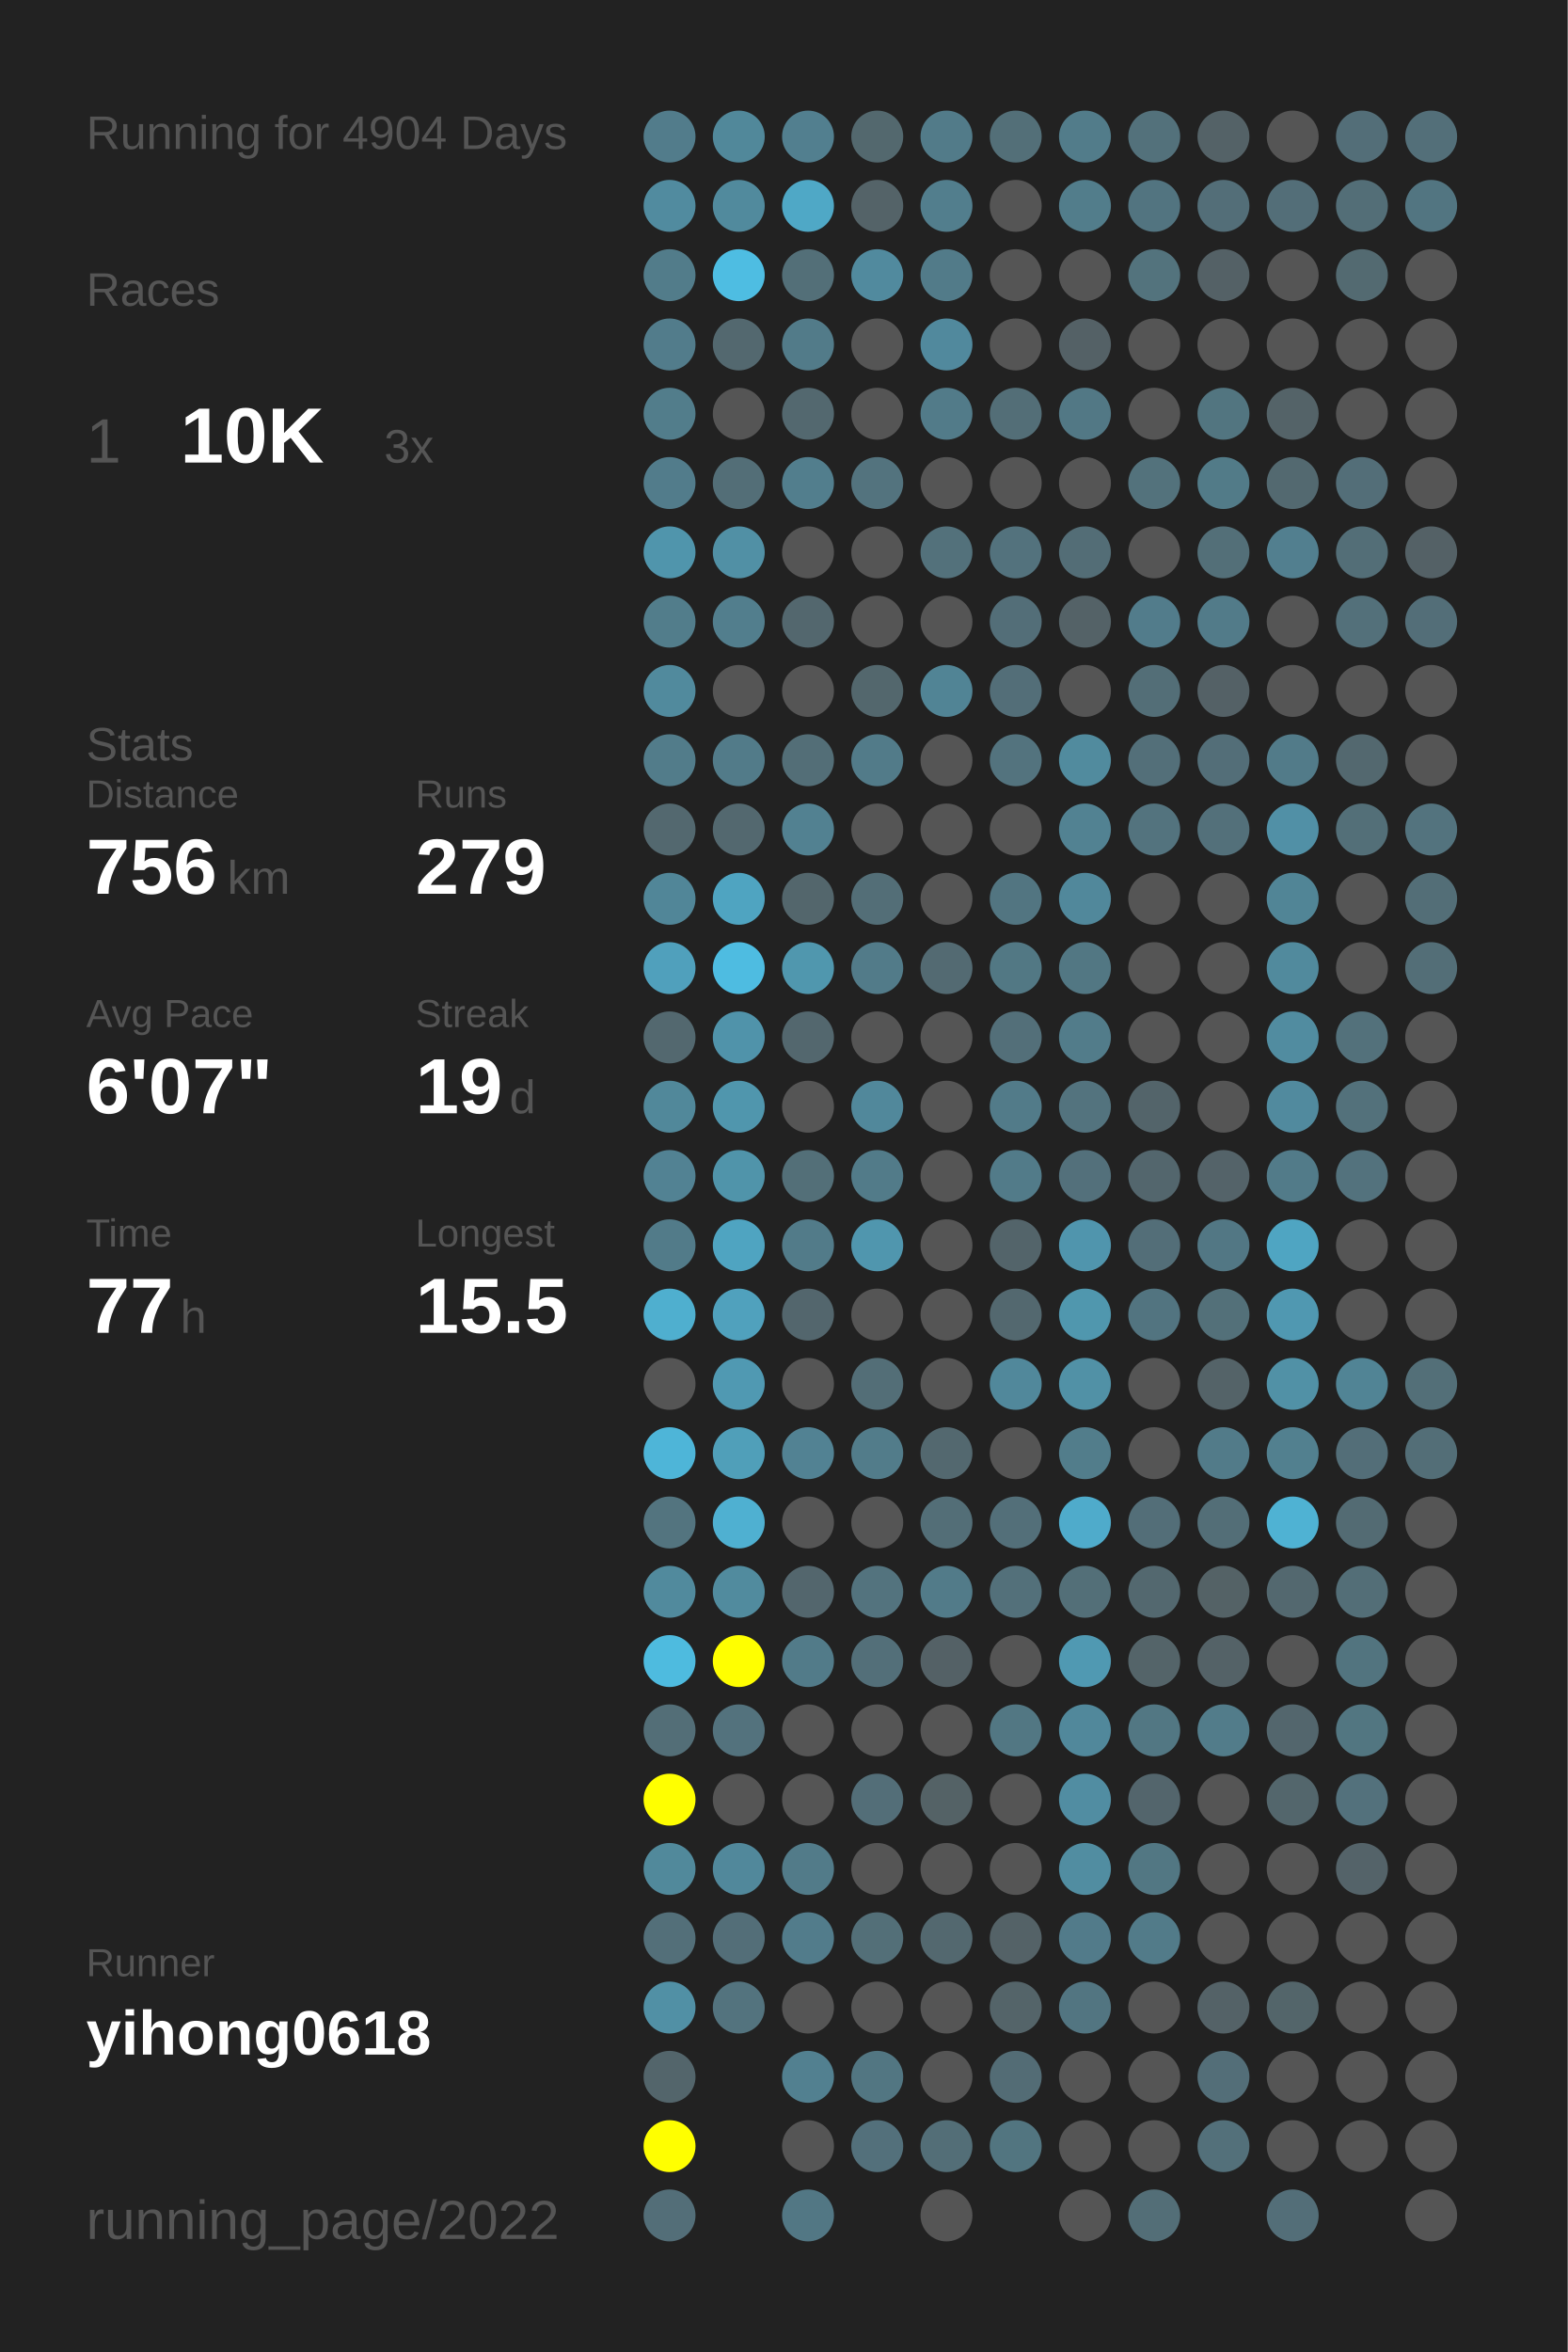
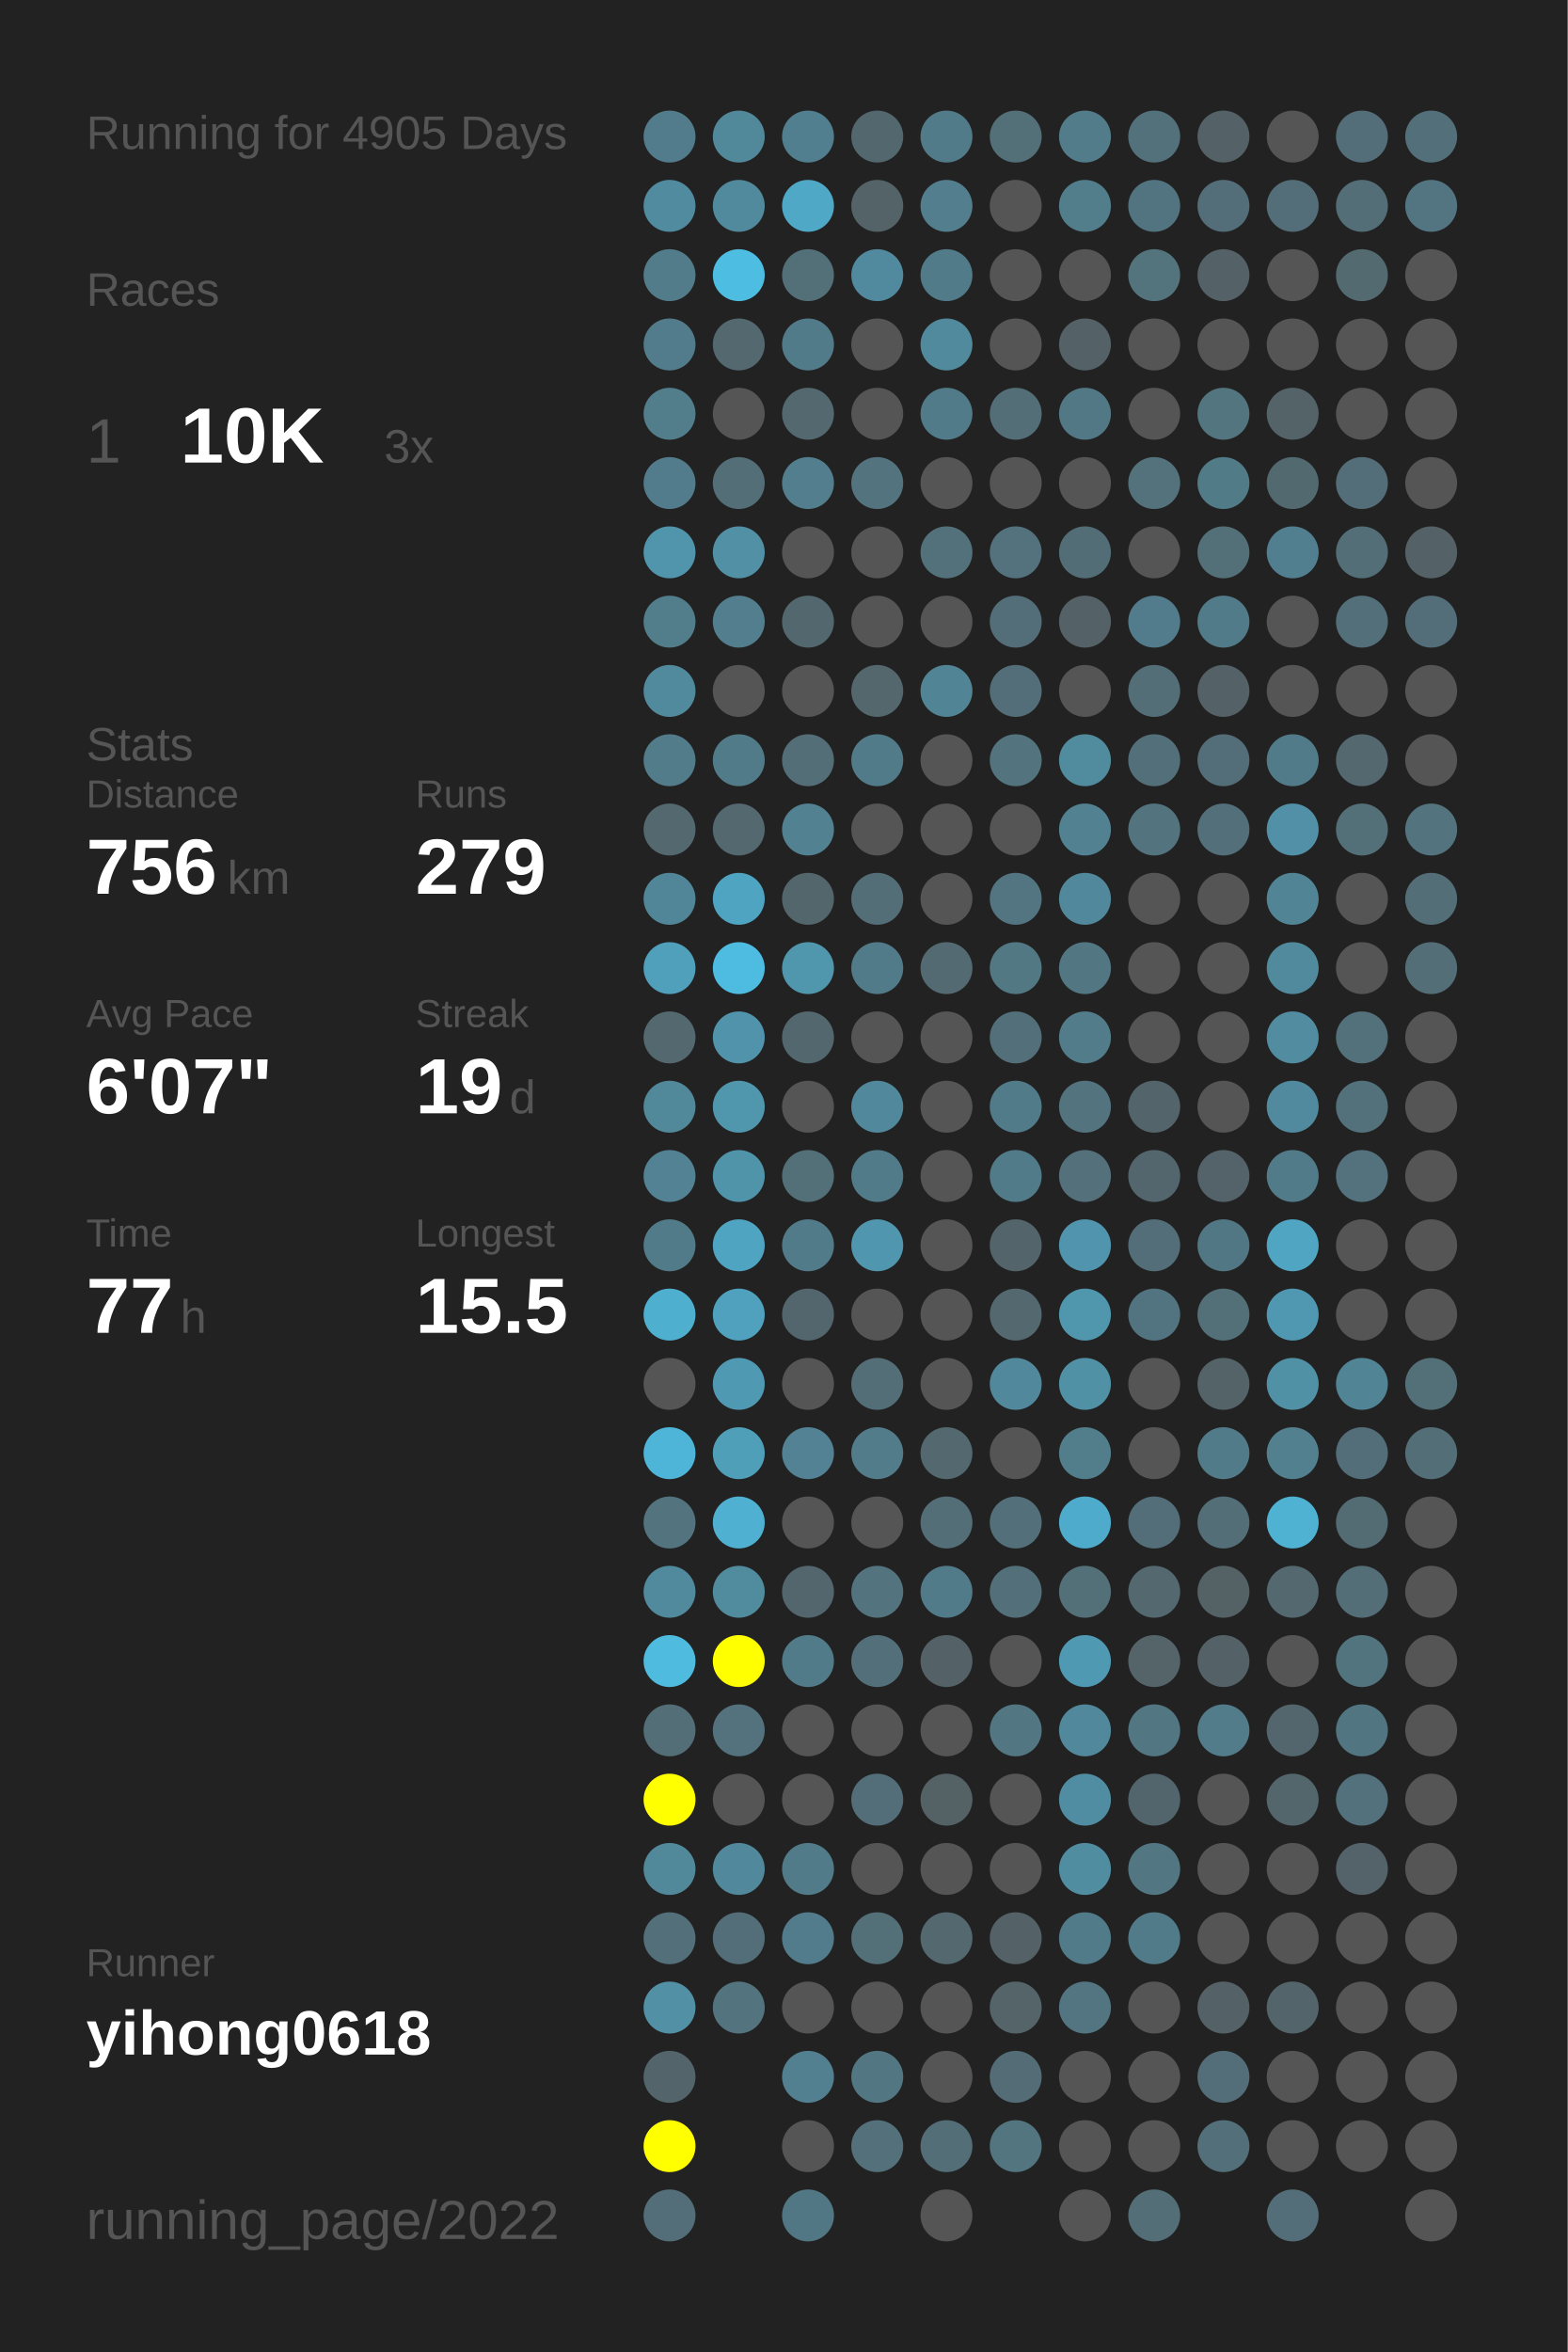
<svg xmlns="http://www.w3.org/2000/svg" baseProfile="full" height="300mm" version="1.1" viewBox="0,0,200,300" width="200mm">
  <defs />
  <rect fill="#222222" height="300" width="200" x="0" y="0" />
-   <text fill="#555555" style="font-size:6px; font-family:Arial;" x="11" y="19">Running for 4904 Days</text>
+   <text fill="#555555" style="font-size:6px; font-family:Arial;" x="11" y="19">Running for 4905 Days</text>
  <text fill="#555555" style="font-size:6px; font-family:Arial;" x="11" y="39">Races</text>
  <text fill="#555555" style="font-size:8px; font-family:Arial;" x="11" y="59">1</text>
  <text fill="#FFFFFF" style="font-size:10px; font-family:Arial; font-weight:bold;" x="23" y="59">10K</text>
  <text fill="#555555" style="font-size:6px; font-family:Arial;" x="49" y="59">3x</text>
  <text fill="#555555" style="font-size:6px; font-family:Arial;" x="11" y="97">Stats</text>
  <text fill="#555555" style="font-size:5px; font-family:Arial;" x="11" y="103">Distance</text>
  <text fill="#FFFFFF" style="font-size:10px; font-family:Arial; font-weight:bold;" x="11" y="114">756</text>
  <text fill="#555555" style="font-size:6px; font-family:Arial;" x="29" y="114">km</text>
  <text fill="#555555" style="font-size:5px; font-family:Arial;" x="53" y="103">Runs</text>
  <text fill="#FFFFFF" style="font-size:10px; font-family:Arial; font-weight:bold;" x="53" y="114">279</text>
  <text fill="#555555" style="font-size:5px; font-family:Arial;" x="11" y="131">Avg Pace</text>
  <text fill="#FFFFFF" style="font-size:10px; font-family:Arial; font-weight:bold;" x="11" y="142">6'07"</text>
  <text fill="#555555" style="font-size:5px; font-family:Arial;" x="53" y="131">Streak</text>
  <text fill="#FFFFFF" style="font-size:10px; font-family:Arial; font-weight:bold;" x="53" y="142">19</text>
  <text fill="#555555" style="font-size:6px; font-family:Arial;" x="65" y="142">d</text>
  <text fill="#555555" style="font-size:5px; font-family:Arial;" x="11" y="159">Time</text>
  <text fill="#FFFFFF" style="font-size:10px; font-family:Arial; font-weight:bold;" x="11" y="170">77</text>
  <text fill="#555555" style="font-size:6px; font-family:Arial;" x="23" y="170">h</text>
  <text fill="#555555" style="font-size:5px; font-family:Arial;" x="53" y="159">Longest</text>
  <text fill="#FFFFFF" style="font-size:10px; font-family:Arial; font-weight:bold;" x="53" y="170">15.5</text>
  <text fill="#555555" style="font-size:5px; font-family:Arial;" x="11" y="252.065">Runner</text>
  <text fill="#FFFFFF" style="font-size:8px; font-family:Arial; font-weight:bold;" x="11" y="262.065">yihong0618</text>
  <text fill="#555555" style="font-size:7px; font-family:Arial;" x="11" y="285.581">running_page/2022</text>
  <circle cx="85.417" cy="17.419" fill="#527c8b" r="3.312" />
  <circle cx="85.417" cy="26.258" fill="#518b9f" r="3.312" />
  <circle cx="85.417" cy="35.097" fill="#527c8a" r="3.312" />
  <circle cx="85.417" cy="43.935" fill="#527c8b" r="3.312" />
  <circle cx="85.417" cy="52.774" fill="#527d8b" r="3.312" />
  <circle cx="85.417" cy="61.613" fill="#527c8b" r="3.312" />
  <circle cx="85.417" cy="70.452" fill="#5095ac" r="3.312" />
  <circle cx="85.417" cy="79.29" fill="#527d8b" r="3.312" />
  <circle cx="85.417" cy="88.129" fill="#518a9d" r="3.312" />
  <circle cx="85.417" cy="96.968" fill="#527c8a" r="3.312" />
  <circle cx="85.417" cy="105.806" fill="#53686f" r="3.312" />
  <circle cx="85.417" cy="114.645" fill="#518698" r="3.312" />
  <circle cx="85.417" cy="123.484" fill="#50a0bc" r="3.312" />
  <circle cx="85.417" cy="132.323" fill="#53686f" r="3.312" />
  <circle cx="85.417" cy="141.161" fill="#51889a" r="3.312" />
  <circle cx="85.417" cy="150" fill="#528293" r="3.312" />
  <circle cx="85.417" cy="158.839" fill="#527b89" r="3.312" />
  <circle cx="85.417" cy="167.677" fill="#4fafcf" r="3.312" />
  <circle cx="85.417" cy="176.516" fill="#555555" r="3.312" />
  <circle cx="85.417" cy="185.355" fill="#4eb5d8" r="3.312" />
  <circle cx="85.417" cy="194.194" fill="#53747f" r="3.312" />
  <circle cx="85.417" cy="203.032" fill="#518a9d" r="3.312" />
  <circle cx="85.417" cy="211.871" fill="#4ebbdf" r="3.312" />
  <circle cx="85.417" cy="220.71" fill="#536e77" r="3.312" />
  <circle cx="85.417" cy="229.548" fill="#FFFF00" r="3.312" />
  <circle cx="85.417" cy="238.387" fill="#51899b" r="3.312" />
  <circle cx="85.417" cy="247.226" fill="#536f79" r="3.312" />
  <circle cx="85.417" cy="256.065" fill="#5190a5" r="3.312" />
  <circle cx="85.417" cy="264.903" fill="#53656b" r="3.312" />
  <circle cx="85.417" cy="273.742" fill="#FFFF00" r="3.312" />
  <circle cx="85.417" cy="282.581" fill="#536e78" r="3.312" />
  <circle cx="94.25" cy="17.419" fill="#51889a" r="3.312" />
  <circle cx="94.25" cy="26.258" fill="#518a9d" r="3.312" />
  <circle cx="94.25" cy="35.097" fill="#4ebde2" r="3.312" />
  <circle cx="94.25" cy="43.935" fill="#53686f" r="3.312" />
  <circle cx="94.25" cy="52.774" fill="#555555" r="3.312" />
  <circle cx="94.25" cy="61.613" fill="#536e77" r="3.312" />
  <circle cx="94.25" cy="70.452" fill="#5190a5" r="3.312" />
  <circle cx="94.25" cy="79.29" fill="#527e8d" r="3.312" />
  <circle cx="94.25" cy="88.129" fill="#555555" r="3.312" />
  <circle cx="94.25" cy="96.968" fill="#527b89" r="3.312" />
  <circle cx="94.25" cy="105.806" fill="#53686f" r="3.312" />
  <circle cx="94.25" cy="114.645" fill="#4fa4c1" r="3.312" />
  <circle cx="94.25" cy="123.484" fill="#4ebce1" r="3.312" />
  <circle cx="94.25" cy="132.323" fill="#5093aa" r="3.312" />
  <circle cx="94.25" cy="141.161" fill="#5096ad" r="3.312" />
  <circle cx="94.25" cy="150" fill="#5094aa" r="3.312" />
  <circle cx="94.25" cy="158.839" fill="#4fa4c1" r="3.312" />
  <circle cx="94.25" cy="167.677" fill="#50a1bd" r="3.312" />
  <circle cx="94.25" cy="176.516" fill="#5099b2" r="3.312" />
  <circle cx="94.25" cy="185.355" fill="#509fb9" r="3.312" />
  <circle cx="94.25" cy="194.194" fill="#4fb0d1" r="3.312" />
  <circle cx="94.25" cy="203.032" fill="#518b9e" r="3.312" />
  <circle cx="94.25" cy="211.871" fill="#FFFF00" r="3.312" />
  <circle cx="94.25" cy="220.71" fill="#53727d" r="3.312" />
  <circle cx="94.25" cy="229.548" fill="#555555" r="3.312" />
  <circle cx="94.25" cy="238.387" fill="#51889b" r="3.312" />
  <circle cx="94.25" cy="247.226" fill="#536e78" r="3.312" />
  <circle cx="94.25" cy="256.065" fill="#53737e" r="3.312" />
  <circle cx="103.083" cy="17.419" fill="#527f8f" r="3.312" />
  <circle cx="103.083" cy="26.258" fill="#4fa8c6" r="3.312" />
  <circle cx="103.083" cy="35.097" fill="#536f78" r="3.312" />
  <circle cx="103.083" cy="43.935" fill="#527b89" r="3.312" />
  <circle cx="103.083" cy="52.774" fill="#53686f" r="3.312" />
  <circle cx="103.083" cy="61.613" fill="#527e8d" r="3.312" />
  <circle cx="103.083" cy="70.452" fill="#555555" r="3.312" />
  <circle cx="103.083" cy="79.29" fill="#53676e" r="3.312" />
  <circle cx="103.083" cy="88.129" fill="#555555" r="3.312" />
  <circle cx="103.083" cy="96.968" fill="#536e77" r="3.312" />
  <circle cx="103.083" cy="105.806" fill="#528191" r="3.312" />
  <circle cx="103.083" cy="114.645" fill="#53666c" r="3.312" />
  <circle cx="103.083" cy="123.484" fill="#5097ae" r="3.312" />
  <circle cx="103.083" cy="132.323" fill="#53676e" r="3.312" />
  <circle cx="103.083" cy="141.161" fill="#555555" r="3.312" />
  <circle cx="103.083" cy="150" fill="#536f78" r="3.312" />
  <circle cx="103.083" cy="158.839" fill="#527b89" r="3.312" />
  <circle cx="103.083" cy="167.677" fill="#53666d" r="3.312" />
  <circle cx="103.083" cy="176.516" fill="#555555" r="3.312" />
  <circle cx="103.083" cy="185.355" fill="#528293" r="3.312" />
  <circle cx="103.083" cy="194.194" fill="#555555" r="3.312" />
  <circle cx="103.083" cy="203.032" fill="#53666d" r="3.312" />
  <circle cx="103.083" cy="211.871" fill="#527b89" r="3.312" />
  <circle cx="103.083" cy="220.71" fill="#555555" r="3.312" />
  <circle cx="103.083" cy="229.548" fill="#555555" r="3.312" />
  <circle cx="103.083" cy="238.387" fill="#527b89" r="3.312" />
  <circle cx="103.083" cy="247.226" fill="#527c8b" r="3.312" />
  <circle cx="103.083" cy="256.065" fill="#555555" r="3.312" />
  <circle cx="103.083" cy="264.903" fill="#528090" r="3.312" />
  <circle cx="103.083" cy="273.742" fill="#555555" r="3.312" />
  <circle cx="103.083" cy="282.581" fill="#527784" r="3.312" />
  <circle cx="111.917" cy="17.419" fill="#53686e" r="3.312" />
  <circle cx="111.917" cy="26.258" fill="#546368" r="3.312" />
  <circle cx="111.917" cy="35.097" fill="#518a9e" r="3.312" />
  <circle cx="111.917" cy="43.935" fill="#555555" r="3.312" />
  <circle cx="111.917" cy="52.774" fill="#555555" r="3.312" />
  <circle cx="111.917" cy="61.613" fill="#53737e" r="3.312" />
  <circle cx="111.917" cy="70.452" fill="#555555" r="3.312" />
  <circle cx="111.917" cy="79.29" fill="#555555" r="3.312" />
  <circle cx="111.917" cy="88.129" fill="#53676d" r="3.312" />
  <circle cx="111.917" cy="96.968" fill="#527b89" r="3.312" />
  <circle cx="111.917" cy="105.806" fill="#555555" r="3.312" />
  <circle cx="111.917" cy="114.645" fill="#536e77" r="3.312" />
  <circle cx="111.917" cy="123.484" fill="#527b89" r="3.312" />
  <circle cx="111.917" cy="132.323" fill="#555555" r="3.312" />
  <circle cx="111.917" cy="141.161" fill="#51889b" r="3.312" />
  <circle cx="111.917" cy="150" fill="#527b89" r="3.312" />
  <circle cx="111.917" cy="158.839" fill="#5096ae" r="3.312" />
  <circle cx="111.917" cy="167.677" fill="#555555" r="3.312" />
  <circle cx="111.917" cy="176.516" fill="#536e77" r="3.312" />
  <circle cx="111.917" cy="185.355" fill="#527c8a" r="3.312" />
  <circle cx="111.917" cy="194.194" fill="#555555" r="3.312" />
  <circle cx="111.917" cy="203.032" fill="#53737e" r="3.312" />
  <circle cx="111.917" cy="211.871" fill="#536f79" r="3.312" />
  <circle cx="111.917" cy="220.71" fill="#555555" r="3.312" />
  <circle cx="111.917" cy="229.548" fill="#536e78" r="3.312" />
  <circle cx="111.917" cy="238.387" fill="#555555" r="3.312" />
  <circle cx="111.917" cy="247.226" fill="#536f78" r="3.312" />
  <circle cx="111.917" cy="256.065" fill="#555555" r="3.312" />
  <circle cx="111.917" cy="264.903" fill="#527682" r="3.312" />
  <circle cx="111.917" cy="273.742" fill="#53707b" r="3.312" />
  <circle cx="120.75" cy="17.419" fill="#527b89" r="3.312" />
  <circle cx="120.75" cy="26.258" fill="#527e8d" r="3.312" />
  <circle cx="120.75" cy="35.097" fill="#527b89" r="3.312" />
  <circle cx="120.75" cy="43.935" fill="#51899d" r="3.312" />
  <circle cx="120.75" cy="52.774" fill="#527b89" r="3.312" />
  <circle cx="120.75" cy="61.613" fill="#555555" r="3.312" />
  <circle cx="120.75" cy="70.452" fill="#53717b" r="3.312" />
  <circle cx="120.75" cy="79.29" fill="#555555" r="3.312" />
  <circle cx="120.75" cy="88.129" fill="#518495" r="3.312" />
  <circle cx="120.75" cy="96.968" fill="#555555" r="3.312" />
  <circle cx="120.75" cy="105.806" fill="#555555" r="3.312" />
  <circle cx="120.75" cy="114.645" fill="#555555" r="3.312" />
  <circle cx="120.75" cy="123.484" fill="#536a72" r="3.312" />
  <circle cx="120.75" cy="132.323" fill="#555555" r="3.312" />
  <circle cx="120.75" cy="141.161" fill="#555555" r="3.312" />
  <circle cx="120.75" cy="150" fill="#555555" r="3.312" />
  <circle cx="120.75" cy="158.839" fill="#555555" r="3.312" />
  <circle cx="120.75" cy="167.677" fill="#555555" r="3.312" />
  <circle cx="120.75" cy="176.516" fill="#555555" r="3.312" />
  <circle cx="120.75" cy="185.355" fill="#53686f" r="3.312" />
  <circle cx="120.75" cy="194.194" fill="#536e77" r="3.312" />
  <circle cx="120.75" cy="203.032" fill="#527b89" r="3.312" />
  <circle cx="120.75" cy="211.871" fill="#546166" r="3.312" />
  <circle cx="120.75" cy="220.71" fill="#555555" r="3.312" />
  <circle cx="120.75" cy="229.548" fill="#546266" r="3.312" />
  <circle cx="120.75" cy="238.387" fill="#555555" r="3.312" />
  <circle cx="120.75" cy="247.226" fill="#53686f" r="3.312" />
  <circle cx="120.75" cy="256.065" fill="#555555" r="3.312" />
  <circle cx="120.75" cy="264.903" fill="#555555" r="3.312" />
  <circle cx="120.75" cy="273.742" fill="#536e77" r="3.312" />
  <circle cx="120.75" cy="282.581" fill="#555555" r="3.312" />
  <circle cx="129.583" cy="17.419" fill="#536f78" r="3.312" />
  <circle cx="129.583" cy="26.258" fill="#555555" r="3.312" />
  <circle cx="129.583" cy="35.097" fill="#555555" r="3.312" />
  <circle cx="129.583" cy="43.935" fill="#555555" r="3.312" />
  <circle cx="129.583" cy="52.774" fill="#536e77" r="3.312" />
  <circle cx="129.583" cy="61.613" fill="#555555" r="3.312" />
  <circle cx="129.583" cy="70.452" fill="#53727d" r="3.312" />
  <circle cx="129.583" cy="79.29" fill="#536e78" r="3.312" />
  <circle cx="129.583" cy="88.129" fill="#536e78" r="3.312" />
  <circle cx="129.583" cy="96.968" fill="#53737e" r="3.312" />
  <circle cx="129.583" cy="105.806" fill="#555555" r="3.312" />
  <circle cx="129.583" cy="114.645" fill="#527581" r="3.312" />
  <circle cx="129.583" cy="123.484" fill="#527884" r="3.312" />
  <circle cx="129.583" cy="132.323" fill="#536f79" r="3.312" />
  <circle cx="129.583" cy="141.161" fill="#527b89" r="3.312" />
  <circle cx="129.583" cy="150" fill="#527b89" r="3.312" />
  <circle cx="129.583" cy="158.839" fill="#53646a" r="3.312" />
  <circle cx="129.583" cy="167.677" fill="#53686f" r="3.312" />
  <circle cx="129.583" cy="176.516" fill="#51889b" r="3.312" />
  <circle cx="129.583" cy="185.355" fill="#555555" r="3.312" />
  <circle cx="129.583" cy="194.194" fill="#536f79" r="3.312" />
  <circle cx="129.583" cy="203.032" fill="#53707a" r="3.312" />
  <circle cx="129.583" cy="211.871" fill="#555555" r="3.312" />
  <circle cx="129.583" cy="220.71" fill="#527783" r="3.312" />
  <circle cx="129.583" cy="229.548" fill="#555555" r="3.312" />
  <circle cx="129.583" cy="238.387" fill="#555555" r="3.312" />
  <circle cx="129.583" cy="247.226" fill="#546267" r="3.312" />
  <circle cx="129.583" cy="256.065" fill="#546469" r="3.312" />
  <circle cx="129.583" cy="264.903" fill="#536c75" r="3.312" />
  <circle cx="129.583" cy="273.742" fill="#527580" r="3.312" />
  <circle cx="138.417" cy="17.419" fill="#527c8a" r="3.312" />
  <circle cx="138.417" cy="26.258" fill="#527d8b" r="3.312" />
  <circle cx="138.417" cy="35.097" fill="#555555" r="3.312" />
  <circle cx="138.417" cy="43.935" fill="#546166" r="3.312" />
  <circle cx="138.417" cy="52.774" fill="#527885" r="3.312" />
  <circle cx="138.417" cy="61.613" fill="#555555" r="3.312" />
  <circle cx="138.417" cy="70.452" fill="#536d76" r="3.312" />
  <circle cx="138.417" cy="79.29" fill="#546267" r="3.312" />
  <circle cx="138.417" cy="88.129" fill="#555555" r="3.312" />
  <circle cx="138.417" cy="96.968" fill="#518b9e" r="3.312" />
  <circle cx="138.417" cy="105.806" fill="#528292" r="3.312" />
  <circle cx="138.417" cy="114.645" fill="#51889b" r="3.312" />
  <circle cx="138.417" cy="123.484" fill="#527783" r="3.312" />
  <circle cx="138.417" cy="132.323" fill="#527c8a" r="3.312" />
  <circle cx="138.417" cy="141.161" fill="#53737e" r="3.312" />
  <circle cx="138.417" cy="150" fill="#53707b" r="3.312" />
  <circle cx="138.417" cy="158.839" fill="#5095ad" r="3.312" />
  <circle cx="138.417" cy="167.677" fill="#5097ae" r="3.312" />
  <circle cx="138.417" cy="176.516" fill="#5191a6" r="3.312" />
  <circle cx="138.417" cy="185.355" fill="#527d8b" r="3.312" />
  <circle cx="138.417" cy="194.194" fill="#4fabcb" r="3.312" />
  <circle cx="138.417" cy="203.032" fill="#536f78" r="3.312" />
  <circle cx="138.417" cy="211.871" fill="#5099b2" r="3.312" />
  <circle cx="138.417" cy="220.71" fill="#51889b" r="3.312" />
  <circle cx="138.417" cy="229.548" fill="#518da2" r="3.312" />
  <circle cx="138.417" cy="238.387" fill="#518da1" r="3.312" />
  <circle cx="138.417" cy="247.226" fill="#527b8a" r="3.312" />
  <circle cx="138.417" cy="256.065" fill="#527581" r="3.312" />
  <circle cx="138.417" cy="264.903" fill="#555555" r="3.312" />
  <circle cx="138.417" cy="273.742" fill="#555555" r="3.312" />
  <circle cx="138.417" cy="282.581" fill="#555555" r="3.312" />
  <circle cx="147.25" cy="17.419" fill="#53717b" r="3.312" />
  <circle cx="147.25" cy="26.258" fill="#527480" r="3.312" />
  <circle cx="147.25" cy="35.097" fill="#53737d" r="3.312" />
  <circle cx="147.25" cy="43.935" fill="#555555" r="3.312" />
  <circle cx="147.25" cy="52.774" fill="#555555" r="3.312" />
  <circle cx="147.25" cy="61.613" fill="#53727c" r="3.312" />
  <circle cx="147.25" cy="70.452" fill="#555555" r="3.312" />
  <circle cx="147.25" cy="79.29" fill="#527c8b" r="3.312" />
  <circle cx="147.25" cy="88.129" fill="#536e77" r="3.312" />
  <circle cx="147.25" cy="96.968" fill="#536f79" r="3.312" />
  <circle cx="147.25" cy="105.806" fill="#53737e" r="3.312" />
  <circle cx="147.25" cy="114.645" fill="#555555" r="3.312" />
  <circle cx="147.25" cy="123.484" fill="#555555" r="3.312" />
  <circle cx="147.25" cy="132.323" fill="#555555" r="3.312" />
  <circle cx="147.25" cy="141.161" fill="#53646a" r="3.312" />
  <circle cx="147.25" cy="150" fill="#53666d" r="3.312" />
  <circle cx="147.25" cy="158.839" fill="#536e78" r="3.312" />
  <circle cx="147.25" cy="167.677" fill="#527480" r="3.312" />
  <circle cx="147.25" cy="176.516" fill="#555555" r="3.312" />
  <circle cx="147.25" cy="185.355" fill="#555555" r="3.312" />
  <circle cx="147.25" cy="194.194" fill="#536e78" r="3.312" />
  <circle cx="147.25" cy="203.032" fill="#53686f" r="3.312" />
  <circle cx="147.25" cy="211.871" fill="#546469" r="3.312" />
  <circle cx="147.25" cy="220.71" fill="#527783" r="3.312" />
  <circle cx="147.25" cy="229.548" fill="#53656c" r="3.312" />
  <circle cx="147.25" cy="238.387" fill="#527783" r="3.312" />
  <circle cx="147.25" cy="247.226" fill="#527b89" r="3.312" />
  <circle cx="147.25" cy="256.065" fill="#555555" r="3.312" />
  <circle cx="147.25" cy="264.903" fill="#555555" r="3.312" />
  <circle cx="147.25" cy="273.742" fill="#555555" r="3.312" />
  <circle cx="147.25" cy="282.581" fill="#536e77" r="3.312" />
  <circle cx="156.083" cy="17.419" fill="#546267" r="3.312" />
  <circle cx="156.083" cy="26.258" fill="#536e78" r="3.312" />
  <circle cx="156.083" cy="35.097" fill="#546166" r="3.312" />
  <circle cx="156.083" cy="43.935" fill="#555555" r="3.312" />
  <circle cx="156.083" cy="52.774" fill="#527580" r="3.312" />
  <circle cx="156.083" cy="61.613" fill="#527b88" r="3.312" />
  <circle cx="156.083" cy="70.452" fill="#536f78" r="3.312" />
  <circle cx="156.083" cy="79.29" fill="#527b89" r="3.312" />
  <circle cx="156.083" cy="88.129" fill="#546166" r="3.312" />
  <circle cx="156.083" cy="96.968" fill="#536e78" r="3.312" />
  <circle cx="156.083" cy="105.806" fill="#53707a" r="3.312" />
  <circle cx="156.083" cy="114.645" fill="#555555" r="3.312" />
  <circle cx="156.083" cy="123.484" fill="#555555" r="3.312" />
  <circle cx="156.083" cy="132.323" fill="#555555" r="3.312" />
  <circle cx="156.083" cy="141.161" fill="#555555" r="3.312" />
  <circle cx="156.083" cy="150" fill="#546369" r="3.312" />
  <circle cx="156.083" cy="158.839" fill="#527784" r="3.312" />
  <circle cx="156.083" cy="167.677" fill="#537079" r="3.312" />
  <circle cx="156.083" cy="176.516" fill="#546368" r="3.312" />
  <circle cx="156.083" cy="185.355" fill="#527b89" r="3.312" />
  <circle cx="156.083" cy="194.194" fill="#536e77" r="3.312" />
  <circle cx="156.083" cy="203.032" fill="#546266" r="3.312" />
  <circle cx="156.083" cy="211.871" fill="#546267" r="3.312" />
  <circle cx="156.083" cy="220.71" fill="#527c8a" r="3.312" />
  <circle cx="156.083" cy="229.548" fill="#555555" r="3.312" />
  <circle cx="156.083" cy="238.387" fill="#555555" r="3.312" />
  <circle cx="156.083" cy="247.226" fill="#555555" r="3.312" />
  <circle cx="156.083" cy="256.065" fill="#546267" r="3.312" />
  <circle cx="156.083" cy="264.903" fill="#536e78" r="3.312" />
  <circle cx="156.083" cy="273.742" fill="#53707a" r="3.312" />
  <circle cx="164.917" cy="17.419" fill="#555555" r="3.312" />
  <circle cx="164.917" cy="26.258" fill="#536e78" r="3.312" />
  <circle cx="164.917" cy="35.097" fill="#555555" r="3.312" />
  <circle cx="164.917" cy="43.935" fill="#555555" r="3.312" />
  <circle cx="164.917" cy="52.774" fill="#546368" r="3.312" />
  <circle cx="164.917" cy="61.613" fill="#536970" r="3.312" />
  <circle cx="164.917" cy="70.452" fill="#527f8f" r="3.312" />
  <circle cx="164.917" cy="79.29" fill="#555555" r="3.312" />
  <circle cx="164.917" cy="88.129" fill="#555555" r="3.312" />
  <circle cx="164.917" cy="96.968" fill="#527b89" r="3.312" />
  <circle cx="164.917" cy="105.806" fill="#5190a6" r="3.312" />
  <circle cx="164.917" cy="114.645" fill="#518596" r="3.312" />
  <circle cx="164.917" cy="123.484" fill="#518a9d" r="3.312" />
  <circle cx="164.917" cy="132.323" fill="#518ca0" r="3.312" />
  <circle cx="164.917" cy="141.161" fill="#518a9e" r="3.312" />
  <circle cx="164.917" cy="150" fill="#527b89" r="3.312" />
  <circle cx="164.917" cy="158.839" fill="#4fa5c2" r="3.312" />
  <circle cx="164.917" cy="167.677" fill="#5098b1" r="3.312" />
  <circle cx="164.917" cy="176.516" fill="#5191a6" r="3.312" />
  <circle cx="164.917" cy="185.355" fill="#52808f" r="3.312" />
  <circle cx="164.917" cy="194.194" fill="#4fb2d3" r="3.312" />
  <circle cx="164.917" cy="203.032" fill="#53686f" r="3.312" />
  <circle cx="164.917" cy="211.871" fill="#555555" r="3.312" />
  <circle cx="164.917" cy="220.71" fill="#53666d" r="3.312" />
  <circle cx="164.917" cy="229.548" fill="#53666c" r="3.312" />
  <circle cx="164.917" cy="238.387" fill="#555555" r="3.312" />
  <circle cx="164.917" cy="247.226" fill="#555555" r="3.312" />
  <circle cx="164.917" cy="256.065" fill="#53656a" r="3.312" />
  <circle cx="164.917" cy="264.903" fill="#555555" r="3.312" />
  <circle cx="164.917" cy="273.742" fill="#555555" r="3.312" />
  <circle cx="164.917" cy="282.581" fill="#536e78" r="3.312" />
  <circle cx="173.75" cy="17.419" fill="#536e78" r="3.312" />
  <circle cx="173.75" cy="26.258" fill="#536e77" r="3.312" />
  <circle cx="173.75" cy="35.097" fill="#536a71" r="3.312" />
  <circle cx="173.75" cy="43.935" fill="#555555" r="3.312" />
  <circle cx="173.75" cy="52.774" fill="#555555" r="3.312" />
  <circle cx="173.75" cy="61.613" fill="#536e78" r="3.312" />
  <circle cx="173.75" cy="70.452" fill="#536e77" r="3.312" />
  <circle cx="173.75" cy="79.29" fill="#53707a" r="3.312" />
  <circle cx="173.75" cy="88.129" fill="#555555" r="3.312" />
  <circle cx="173.75" cy="96.968" fill="#53686f" r="3.312" />
  <circle cx="173.75" cy="105.806" fill="#536f78" r="3.312" />
  <circle cx="173.75" cy="114.645" fill="#555555" r="3.312" />
  <circle cx="173.75" cy="123.484" fill="#555555" r="3.312" />
  <circle cx="173.75" cy="132.323" fill="#53717b" r="3.312" />
  <circle cx="173.75" cy="141.161" fill="#53717b" r="3.312" />
  <circle cx="173.75" cy="150" fill="#53727d" r="3.312" />
  <circle cx="173.75" cy="158.839" fill="#555555" r="3.312" />
  <circle cx="173.75" cy="167.677" fill="#555555" r="3.312" />
  <circle cx="173.75" cy="176.516" fill="#518495" r="3.312" />
  <circle cx="173.75" cy="185.355" fill="#536e78" r="3.312" />
  <circle cx="173.75" cy="194.194" fill="#536b73" r="3.312" />
  <circle cx="173.75" cy="203.032" fill="#536e77" r="3.312" />
  <circle cx="173.75" cy="211.871" fill="#52747f" r="3.312" />
  <circle cx="173.75" cy="220.71" fill="#527681" r="3.312" />
  <circle cx="173.75" cy="229.548" fill="#53717c" r="3.312" />
  <circle cx="173.75" cy="238.387" fill="#546369" r="3.312" />
  <circle cx="173.75" cy="247.226" fill="#555555" r="3.312" />
  <circle cx="173.75" cy="256.065" fill="#555555" r="3.312" />
  <circle cx="173.75" cy="264.903" fill="#555555" r="3.312" />
  <circle cx="173.75" cy="273.742" fill="#555555" r="3.312" />
  <circle cx="182.583" cy="17.419" fill="#536f79" r="3.312" />
  <circle cx="182.583" cy="26.258" fill="#527581" r="3.312" />
  <circle cx="182.583" cy="35.097" fill="#555555" r="3.312" />
  <circle cx="182.583" cy="43.935" fill="#555555" r="3.312" />
  <circle cx="182.583" cy="52.774" fill="#555555" r="3.312" />
  <circle cx="182.583" cy="61.613" fill="#555555" r="3.312" />
  <circle cx="182.583" cy="70.452" fill="#546166" r="3.312" />
  <circle cx="182.583" cy="79.29" fill="#536e78" r="3.312" />
  <circle cx="182.583" cy="88.129" fill="#555555" r="3.312" />
  <circle cx="182.583" cy="96.968" fill="#555555" r="3.312" />
  <circle cx="182.583" cy="105.806" fill="#53737e" r="3.312" />
  <circle cx="182.583" cy="114.645" fill="#536e77" r="3.312" />
  <circle cx="182.583" cy="123.484" fill="#536e77" r="3.312" />
  <circle cx="182.583" cy="132.323" fill="#555555" r="3.312" />
  <circle cx="182.583" cy="141.161" fill="#555555" r="3.312" />
  <circle cx="182.583" cy="150" fill="#555555" r="3.312" />
  <circle cx="182.583" cy="158.839" fill="#555555" r="3.312" />
  <circle cx="182.583" cy="167.677" fill="#555555" r="3.312" />
  <circle cx="182.583" cy="176.516" fill="#536f78" r="3.312" />
  <circle cx="182.583" cy="185.355" fill="#536e77" r="3.312" />
  <circle cx="182.583" cy="194.194" fill="#555555" r="3.312" />
  <circle cx="182.583" cy="203.032" fill="#555555" r="3.312" />
  <circle cx="182.583" cy="211.871" fill="#555555" r="3.312" />
  <circle cx="182.583" cy="220.71" fill="#555555" r="3.312" />
  <circle cx="182.583" cy="229.548" fill="#555555" r="3.312" />
  <circle cx="182.583" cy="238.387" fill="#555555" r="3.312" />
  <circle cx="182.583" cy="247.226" fill="#555555" r="3.312" />
  <circle cx="182.583" cy="256.065" fill="#555555" r="3.312" />
  <circle cx="182.583" cy="264.903" fill="#555555" r="3.312" />
  <circle cx="182.583" cy="273.742" fill="#555555" r="3.312" />
  <circle cx="182.583" cy="282.581" fill="#555555" r="3.312" />
</svg>
